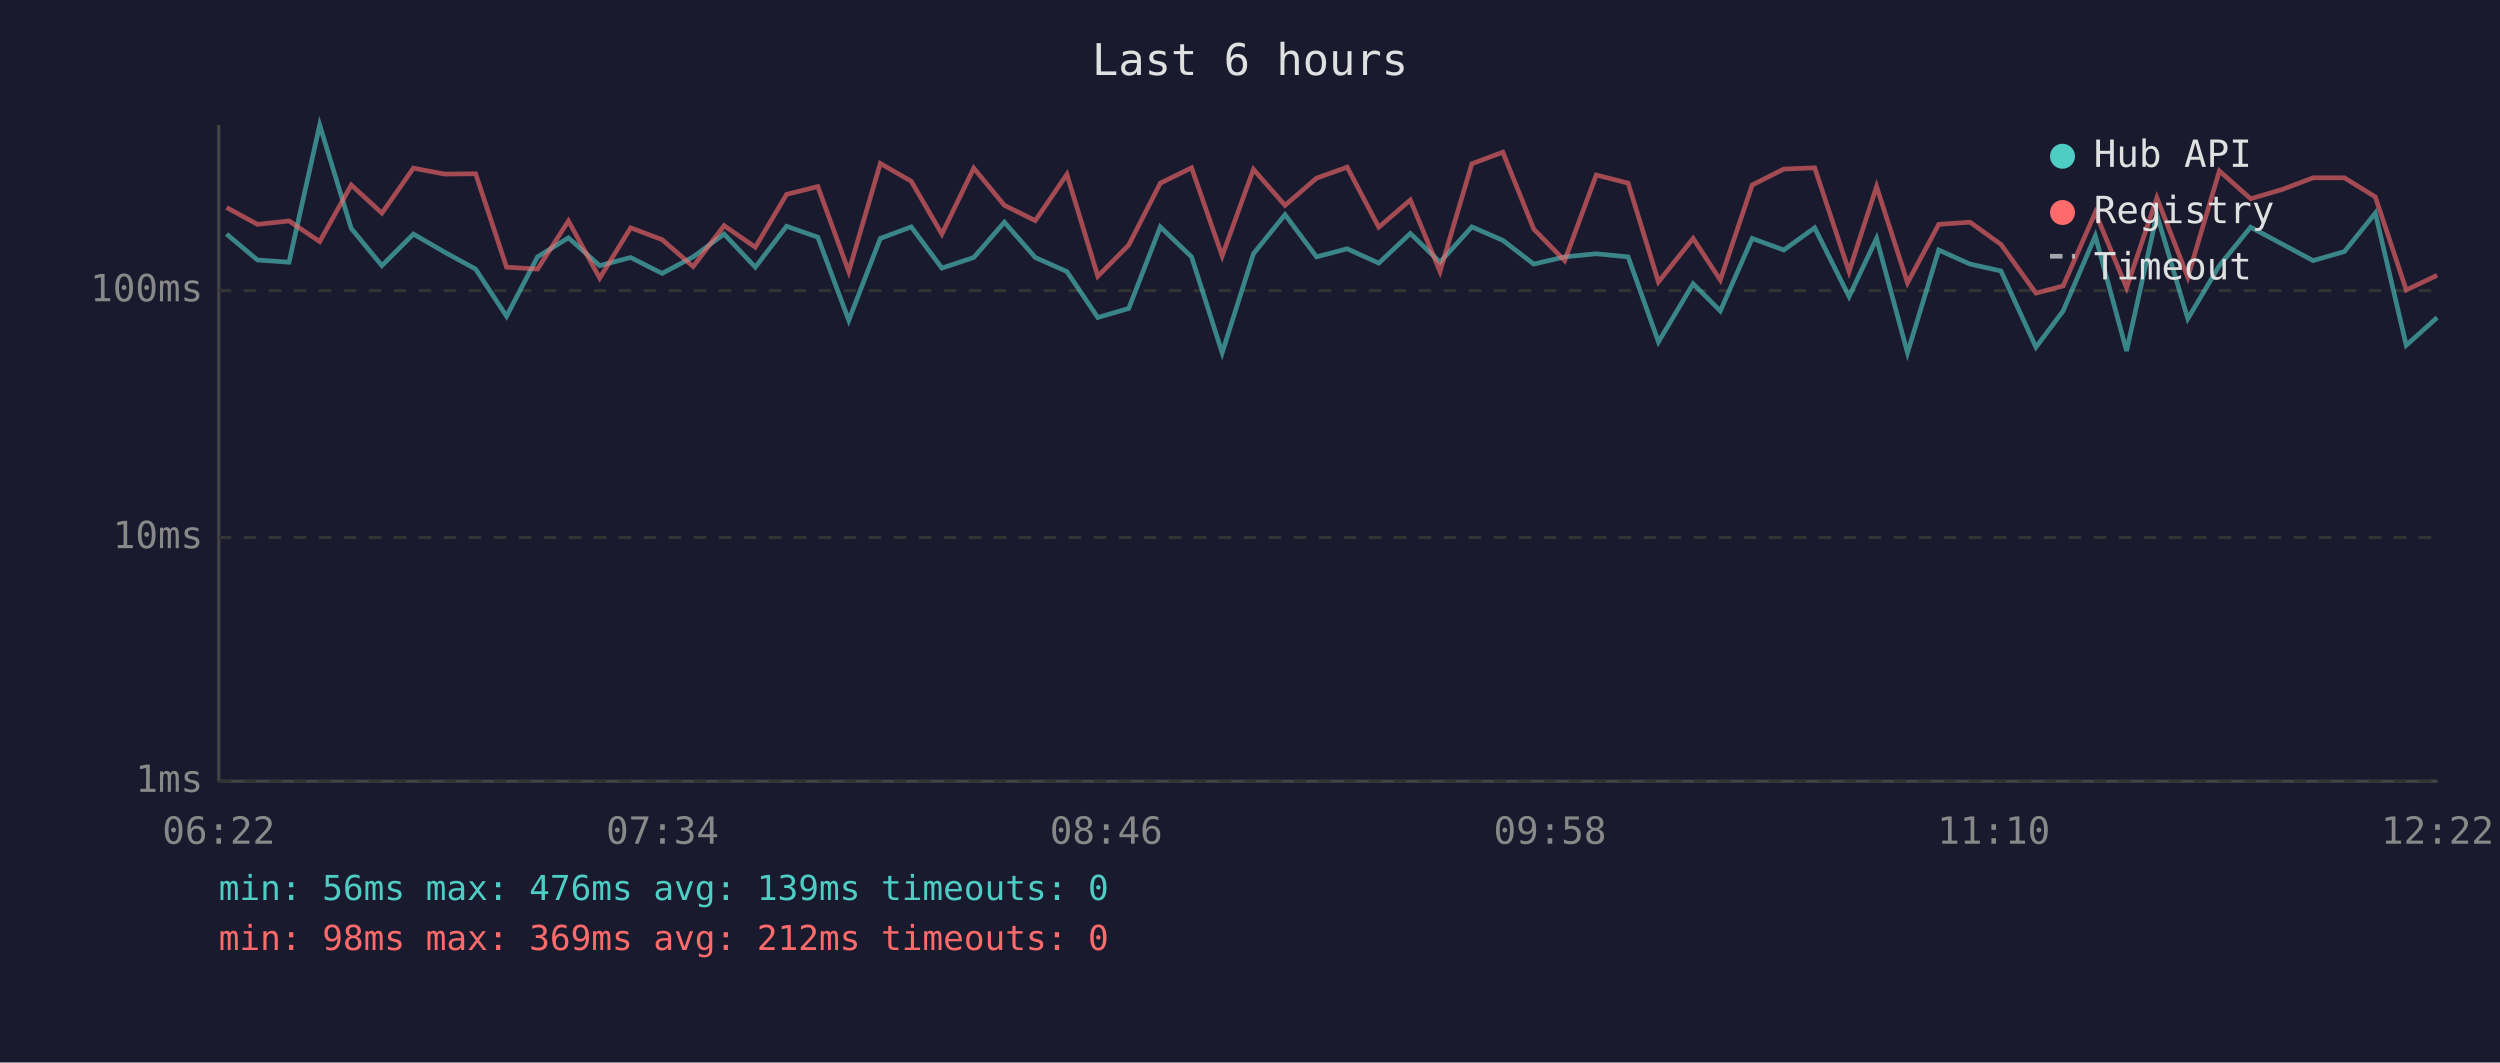
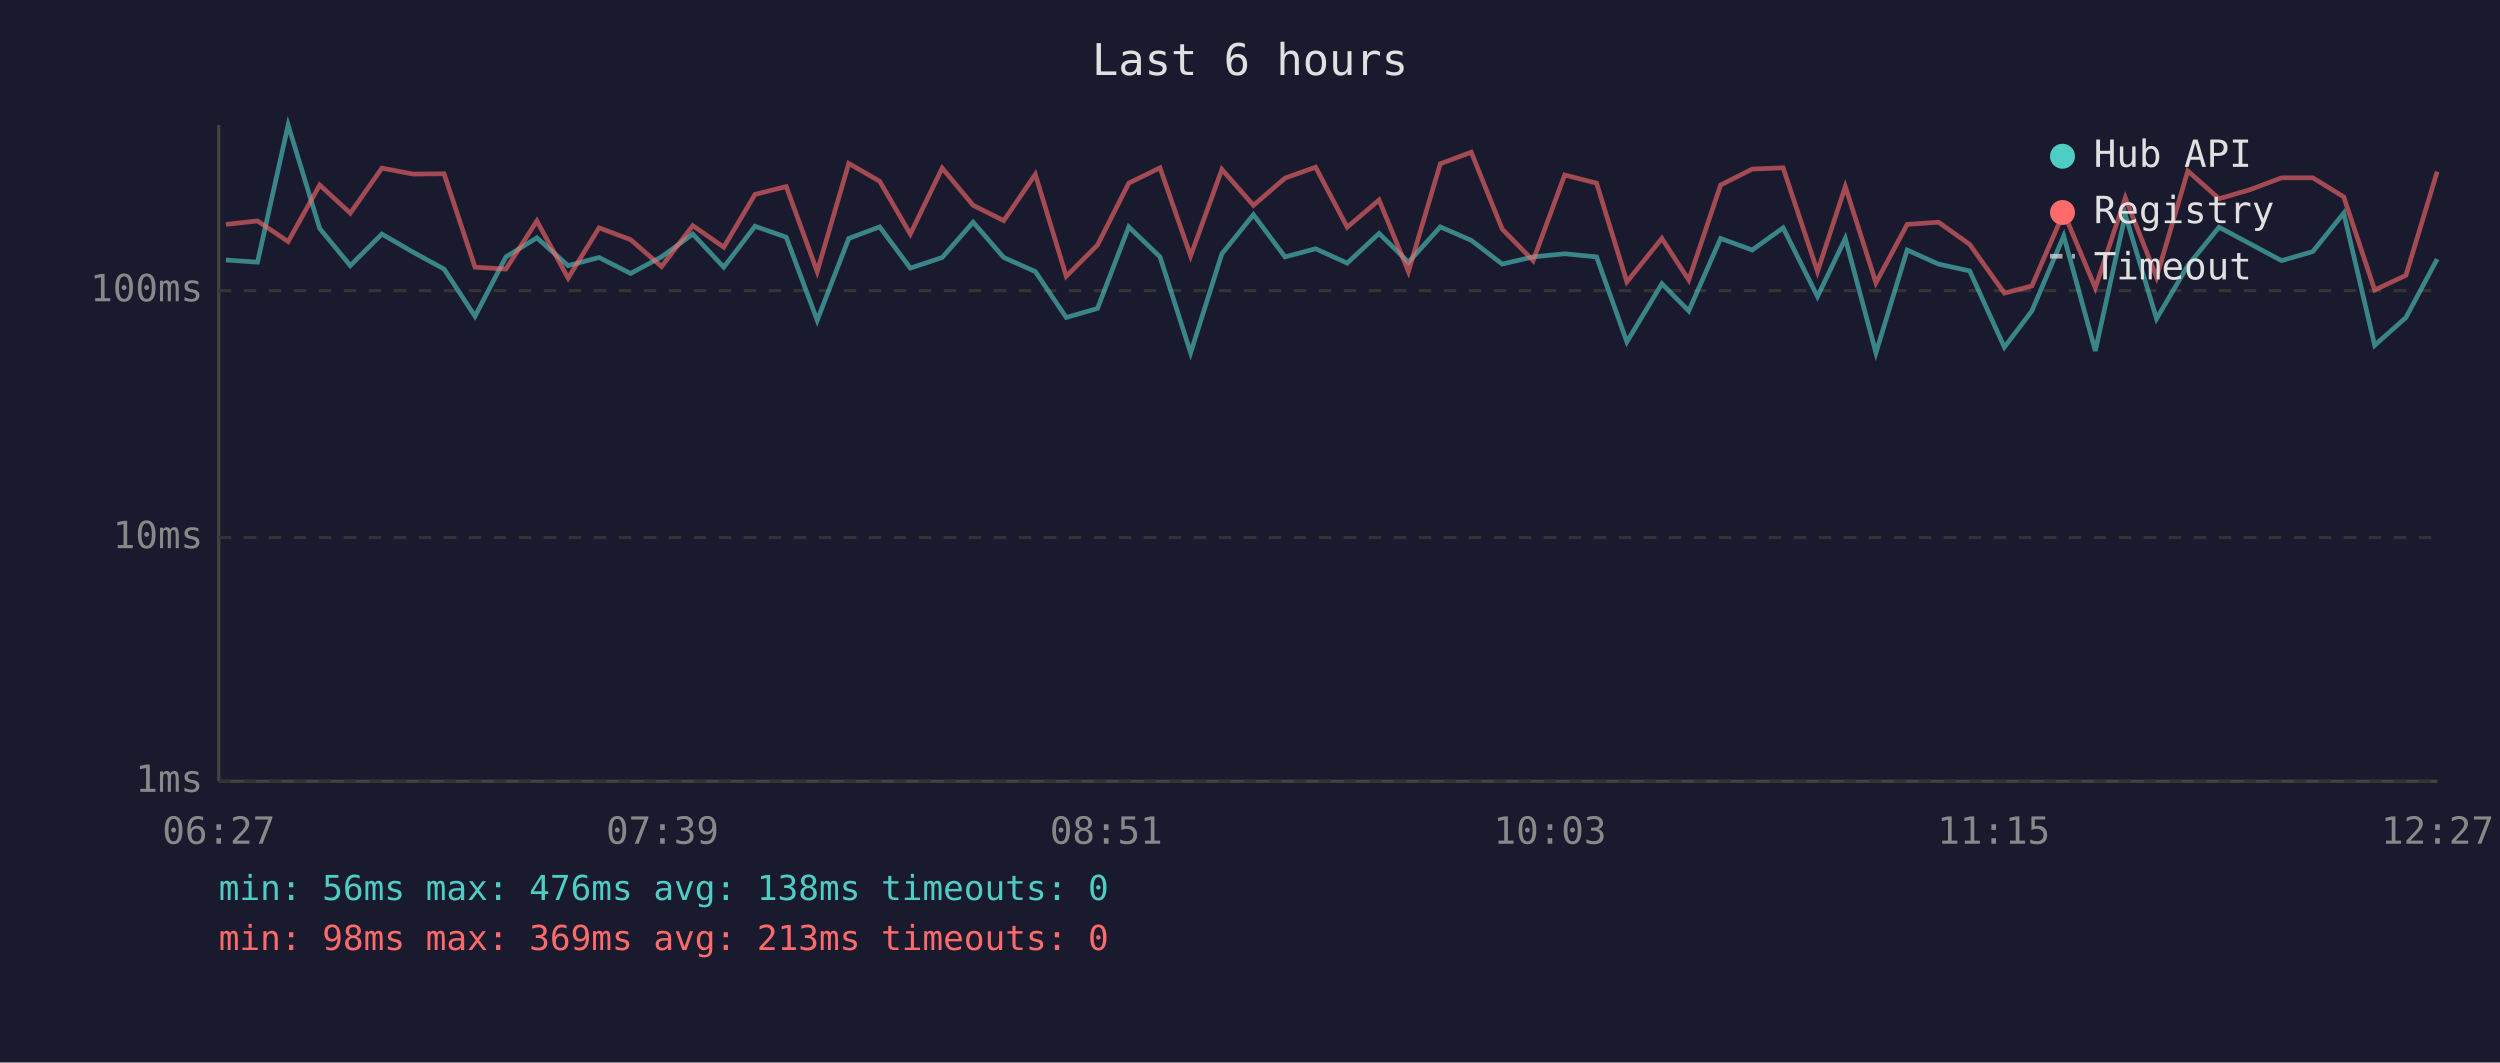
<svg xmlns="http://www.w3.org/2000/svg" viewBox="0 0 800 340" font-family="monospace" font-size="12">
  <rect width="800" height="340" fill="#1a1a2e" />
  <text x="400" y="24" fill="#e0e0e0" font-size="14" text-anchor="middle">Last 6 hours</text>
  <line x1="70" y1="40" x2="70" y2="250" stroke="#444" stroke-width="1" />
  <line x1="70" y1="250" x2="780" y2="250" stroke="#444" stroke-width="1" />
  <line x1="70" y1="250" x2="780" y2="250" stroke="#333" stroke-width="1" stroke-dasharray="4" />
  <text x="65" y="250" fill="#888" text-anchor="end" dominant-baseline="middle">1ms</text>
  <line x1="70" y1="172" x2="780" y2="172" stroke="#333" stroke-width="1" stroke-dasharray="4" />
  <text x="65" y="172" fill="#888" text-anchor="end" dominant-baseline="middle">10ms</text>
  <line x1="70" y1="93" x2="780" y2="93" stroke="#333" stroke-width="1" stroke-dasharray="4" />
  <text x="65" y="93" fill="#888" text-anchor="end" dominant-baseline="middle">100ms</text>
-   <text x="70" y="270" fill="#888" text-anchor="middle">06:22</text>
-   <text x="212" y="270" fill="#888" text-anchor="middle">07:34</text>
-   <text x="354" y="270" fill="#888" text-anchor="middle">08:46</text>
-   <text x="496" y="270" fill="#888" text-anchor="middle">09:58</text>
-   <text x="638" y="270" fill="#888" text-anchor="middle">11:10</text>
-   <text x="780" y="270" fill="#888" text-anchor="middle">12:22</text>
-   <polyline points="72.5,74.9 82.4,83.2 92.5,83.9 102.3,40.0 112.4,73.1 122.2,85.0 132.3,74.9 142.3,80.7 152.2,86.1 162.1,101.2 172.0,82.2 181.9,76.1 191.9,85.0 201.8,82.4 211.9,87.5 221.8,82.2 231.7,74.9 241.7,85.5 251.7,72.4 261.7,75.9 271.6,102.5 281.7,76.3 291.6,72.6 301.4,85.8 311.6,82.4 321.4,71.1 331.3,82.4 341.4,86.9 351.3,101.6 361.2,98.7 371.3,72.6 381.3,82.2 391.1,112.9 401.1,81.2 411.2,68.7 421.3,82.2 431.1,79.6 441.2,84.2 451.3,74.7 460.8,83.9 471.0,72.6 480.9,76.9 490.8,84.5 500.7,82.2 510.8,81.2 521.0,82.2 530.7,109.4 541.8,90.8 550.5,99.5 560.7,76.3 570.8,80.0 580.7,72.9 591.7,94.9 600.5,76.3 610.4,112.9 620.4,80.0 630.4,84.5 640.3,86.7 651.5,111.1 660.2,99.5 670.5,75.5 680.5,112.3 690.2,68.7 700.1,102.0 710.2,85.0 720.2,72.7 730.1,78.0 740.2,83.4 750.2,80.5 760.1,68.2 770.0,110.5 779.9,101.6" fill="none" stroke="#4ecdc4" stroke-width="1.5" opacity="0.6" />
-   <polyline points="72.5,66.4 82.4,71.8 92.5,70.7 102.3,77.3 112.4,59.2 122.2,68.2 132.3,53.8 142.3,55.7 152.2,55.6 162.1,85.5 172.0,86.1 181.9,70.7 191.9,89.0 201.8,72.9 211.9,76.7 221.8,85.3 231.7,72.2 241.7,79.1 251.7,62.2 261.7,59.7 271.6,86.9 281.7,52.3 291.6,58.0 301.4,74.9 311.6,53.8 321.4,65.7 331.3,70.6 341.4,55.8 351.3,88.4 361.2,78.4 371.3,58.6 381.3,53.7 391.1,81.9 401.1,54.2 411.2,65.7 421.3,57.0 431.1,53.5 441.2,72.7 451.3,64.0 460.8,86.9 471.0,52.4 480.9,48.7 490.8,73.3 500.7,83.4 510.8,56.0 521.0,58.6 530.7,90.2 541.8,76.3 550.5,89.6 560.7,59.2 570.8,54.1 580.7,53.7 591.7,86.9 600.5,59.7 610.4,90.5 620.4,71.8 630.4,71.1 640.3,78.2 651.5,93.8 660.2,91.5 670.5,68.0 680.5,92.1 690.2,63.3 700.1,88.7 710.2,54.7 720.2,63.6 730.1,60.7 740.2,56.9 750.2,56.9 760.1,63.0 770.0,92.8 779.9,88.1" fill="none" stroke="#ff6b6b" stroke-width="1.5" opacity="0.6" />
+   <text x="70" y="270" fill="#888" text-anchor="middle">06:27</text>
+   <text x="212" y="270" fill="#888" text-anchor="middle">07:39</text>
+   <text x="354" y="270" fill="#888" text-anchor="middle">08:51</text>
+   <text x="496" y="270" fill="#888" text-anchor="middle">10:03</text>
+   <text x="638" y="270" fill="#888" text-anchor="middle">11:15</text>
+   <text x="780" y="270" fill="#888" text-anchor="middle">12:27</text>
+   <polyline points="72.3,83.2 82.4,83.9 92.2,40.0 102.3,73.1 112.1,85.0 122.2,74.9 132.2,80.7 142.1,86.1 152.0,101.2 161.9,82.2 171.8,76.1 181.8,85.0 191.7,82.4 201.8,87.5 211.7,82.2 221.7,74.9 231.6,85.5 241.6,72.4 251.6,75.9 261.5,102.5 271.6,76.3 281.5,72.6 291.3,85.8 301.5,82.4 311.4,71.1 321.2,82.4 331.3,86.9 341.2,101.6 351.2,98.7 361.2,72.6 371.2,82.2 381.0,112.9 391.0,81.2 401.1,68.7 411.2,82.2 421.0,79.6 431.1,84.2 441.3,74.7 450.7,83.9 460.9,72.6 470.8,76.9 480.7,84.5 490.6,82.2 500.7,81.2 510.9,82.2 520.6,109.4 531.8,90.8 540.4,99.5 550.6,76.3 560.7,80.0 570.6,72.9 581.6,94.9 590.5,76.3 600.3,112.9 610.3,80.0 620.3,84.5 630.3,86.7 641.4,111.1 650.2,99.5 660.4,75.5 670.5,112.3 680.1,68.7 690.1,102.0 700.1,85.0 710.1,72.7 720.0,78.0 730.1,83.4 740.1,80.5 750.0,68.2 759.9,110.5 769.9,101.6 779.9,82.9" fill="none" stroke="#4ecdc4" stroke-width="1.5" opacity="0.6" />
+   <polyline points="72.3,71.8 82.4,70.7 92.2,77.3 102.3,59.2 112.1,68.2 122.2,53.8 132.2,55.7 142.1,55.6 152.0,85.5 161.9,86.1 171.8,70.7 181.8,89.0 191.7,72.9 201.8,76.7 211.7,85.3 221.7,72.2 231.6,79.1 241.6,62.2 251.6,59.7 261.5,86.9 271.6,52.3 281.5,58.0 291.3,74.9 301.5,53.8 311.4,65.7 321.2,70.6 331.3,55.8 341.2,88.4 351.2,78.4 361.2,58.6 371.2,53.7 381.0,81.9 391.0,54.2 401.1,65.7 411.2,57.0 421.0,53.5 431.1,72.7 441.3,64.0 450.7,86.9 460.9,52.4 470.8,48.7 480.7,73.3 490.6,83.4 500.7,56.0 510.9,58.6 520.6,90.2 531.8,76.3 540.4,89.6 550.6,59.2 560.7,54.1 570.6,53.7 581.6,86.9 590.5,59.7 600.3,90.5 610.3,71.8 620.3,71.1 630.3,78.2 641.4,93.8 650.2,91.5 660.4,68.0 670.5,92.1 680.1,63.3 690.1,88.7 700.1,54.7 710.1,63.6 720.0,60.7 730.1,56.9 740.1,56.9 750.0,63.0 759.9,92.8 769.9,88.1 779.9,54.9" fill="none" stroke="#ff6b6b" stroke-width="1.5" opacity="0.6" />
  <circle cx="660" cy="50" r="4" fill="#4ecdc4" />
  <text x="670" y="50" fill="#e0e0e0" dominant-baseline="middle">Hub API</text>
  <circle cx="660" cy="68" r="4" fill="#ff6b6b" />
  <text x="670" y="68" fill="#e0e0e0" dominant-baseline="middle">Registry</text>
  <line x1="656" y1="82" x2="664" y2="82" stroke="#e0e0e0" stroke-width="1.5" stroke-dasharray="4,3" opacity="0.7" />
  <text x="670" y="86" fill="#e0e0e0" dominant-baseline="middle">Timeout</text>
-   <text x="70" y="288" fill="#4ecdc4" font-size="11">min: 56ms  max: 476ms  avg: 139ms  timeouts: 0</text>
-   <text x="70" y="304" fill="#ff6b6b" font-size="11">min: 98ms  max: 369ms  avg: 212ms  timeouts: 0</text>
+   <text x="70" y="288" fill="#4ecdc4" font-size="11">min: 56ms  max: 476ms  avg: 138ms  timeouts: 0</text>
+   <text x="70" y="304" fill="#ff6b6b" font-size="11">min: 98ms  max: 369ms  avg: 213ms  timeouts: 0</text>
</svg>
